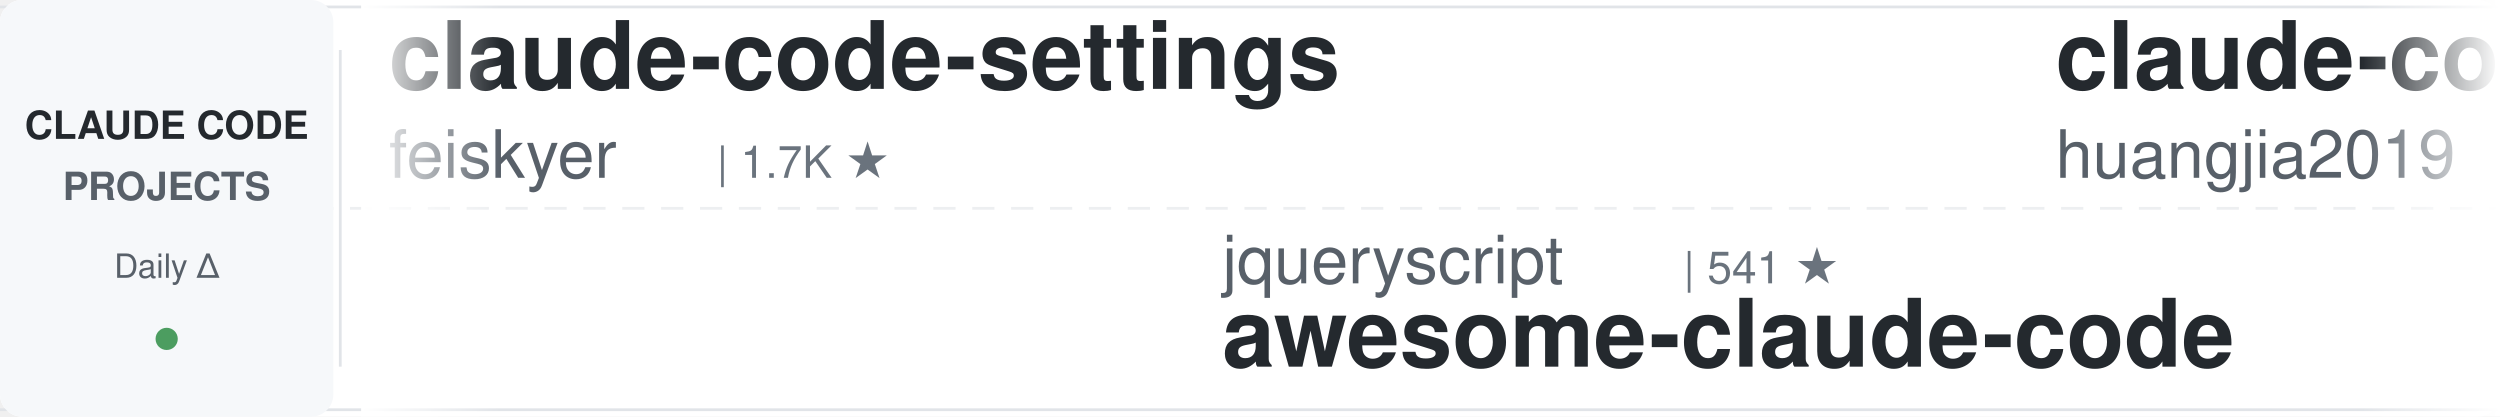
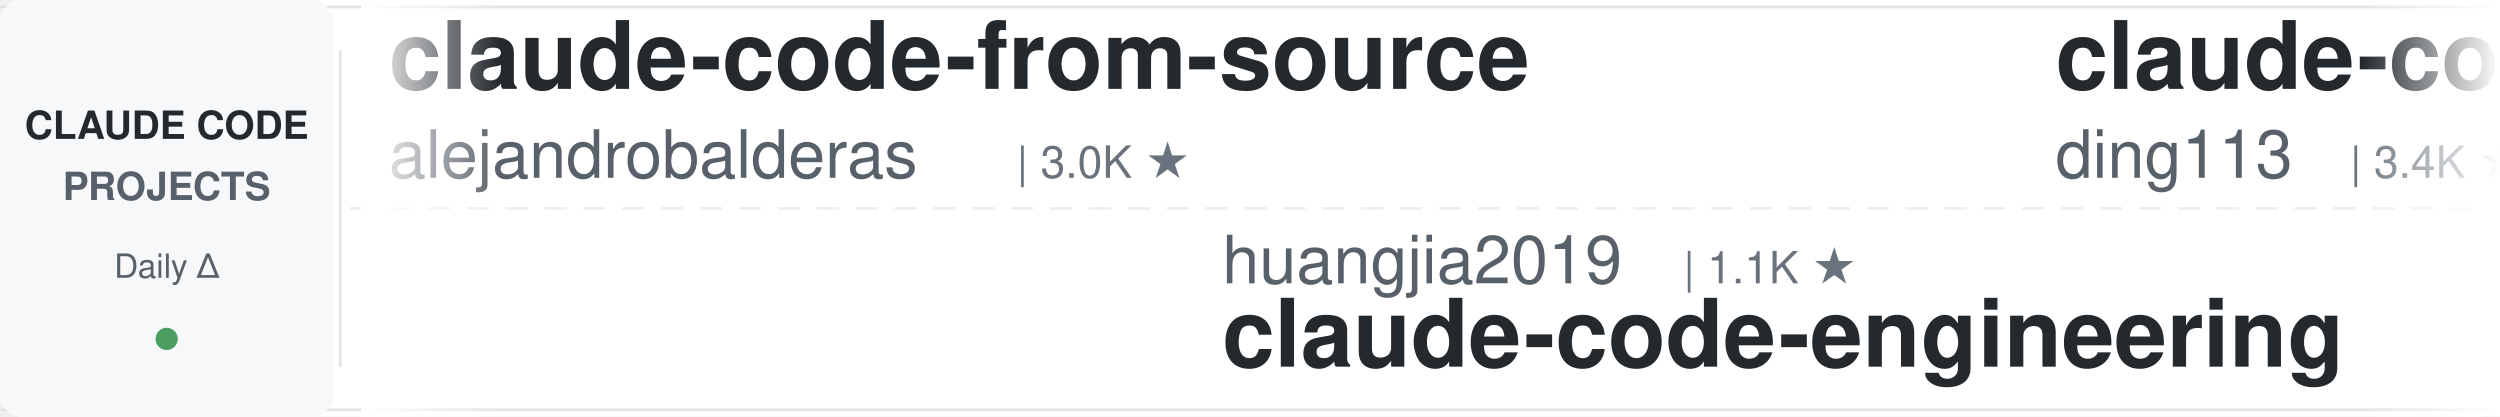
<svg xmlns="http://www.w3.org/2000/svg" width="900" height="150">
  <defs>
    <linearGradient id="leftFade" x1="0%" y1="0%" x2="100%" y2="0%">
      <stop offset="0%" style="stop-color:#ffffff;stop-opacity:1" />
      <stop offset="100%" style="stop-color:#ffffff;stop-opacity:0" />
    </linearGradient>
    <linearGradient id="rightFade" x1="0%" y1="0%" x2="100%" y2="0%">
      <stop offset="0%" style="stop-color:#ffffff;stop-opacity:0" />
      <stop offset="100%" style="stop-color:#ffffff;stop-opacity:1" />
    </linearGradient>
  </defs>
  <rect width="900" height="150" fill="#ffffff" rx="8" />
  <rect x="0" y="2" width="900" height="1" fill="#e1e4e8" />
  <rect x="0" y="147" width="900" height="1" fill="#e1e4e8" />
  <line x1="0" y1="75" x2="900" y2="75" stroke="#e1e4e8" stroke-width="1" stroke-dasharray="8 6" opacity="0.6" />
  <rect x="0" y="0" width="120" height="150" fill="#f6f8fa" rx="8" />
  <text x="60" y="50" font-family="-apple-system, BlinkMacSystemFont, 'Segoe UI', Helvetica, Arial, sans-serif" font-size="14" font-weight="600" fill="#24292e" text-anchor="middle">CLAUDE CODE</text>
  <text x="60" y="72" font-family="-apple-system, BlinkMacSystemFont, 'Segoe UI', Helvetica, Arial, sans-serif" font-size="14" font-weight="600" fill="#586069" text-anchor="middle">PROJECTS</text>
  <text x="60" y="100" font-family="-apple-system, BlinkMacSystemFont, 'Segoe UI', Helvetica, Arial, sans-serif" font-size="12" font-weight="500" fill="#586069" text-anchor="middle">Daily Δ</text>
  <circle cx="60" cy="122" r="4" fill="#22863a" opacity="0.8" />
  <rect x="122" y="18" width="1" height="114" fill="#e1e4e8" />
  <clipPath id="tickerClip">
    <rect x="130" y="0" width="770" height="150" />
  </clipPath>
  <g clip-path="url(#tickerClip)">
    <g id="tickerItems">
      <animateTransform attributeName="transform" attributeType="XML" type="translate" from="0 0" to="-3000 0" dur="54s" repeatCount="indefinite" />
      <g transform="translate(0, 0)">
-         <text x="140" y="32" font-family="-apple-system, BlinkMacSystemFont, 'Segoe UI', Helvetica, Arial, sans-serif" font-size="34" font-weight="600" fill="#24292e">claude-code-settings</text>
-         <text x="140" y="64" font-family="-apple-system, BlinkMacSystemFont, 'Segoe UI', Helvetica, Arial, sans-serif" font-size="24" font-weight="400" fill="#586069">feiskyer</text>
-         <text x="258" y="64" font-family="-apple-system, BlinkMacSystemFont, 'Segoe UI', Helvetica, Arial, sans-serif" font-size="16" font-weight="500" fill="#6a737d">| 1.7K ★</text>
+         <text x="140" y="32" font-family="-apple-system, BlinkMacSystemFont, 'Segoe UI', Helvetica, Arial, sans-serif" font-size="34" font-weight="600" fill="#24292e">claude-code-from-source</text>
+         <text x="140" y="64" font-family="-apple-system, BlinkMacSystemFont, 'Segoe UI', Helvetica, Arial, sans-serif" font-size="24" font-weight="400" fill="#586069">alejandrobalderas</text>
+         <text x="366" y="64" font-family="-apple-system, BlinkMacSystemFont, 'Segoe UI', Helvetica, Arial, sans-serif" font-size="16" font-weight="500" fill="#6a737d">| 3.0K ★</text>
      </g>
      <g transform="translate(300, 0)">
-         <text x="140" y="102" font-family="-apple-system, BlinkMacSystemFont, 'Segoe UI', Helvetica, Arial, sans-serif" font-size="24" font-weight="400" fill="#586069">jqueryscript</text>
-         <text x="306" y="102" font-family="-apple-system, BlinkMacSystemFont, 'Segoe UI', Helvetica, Arial, sans-serif" font-size="16" font-weight="500" fill="#6a737d">| 541 ★</text>
-         <text x="140" y="132" font-family="-apple-system, BlinkMacSystemFont, 'Segoe UI', Helvetica, Arial, sans-serif" font-size="34" font-weight="600" fill="#24292e">awesome-claude-code</text>
+         <text x="140" y="102" font-family="-apple-system, BlinkMacSystemFont, 'Segoe UI', Helvetica, Arial, sans-serif" font-size="24" font-weight="400" fill="#586069">huangjia2019</text>
+         <text x="306" y="102" font-family="-apple-system, BlinkMacSystemFont, 'Segoe UI', Helvetica, Arial, sans-serif" font-size="16" font-weight="500" fill="#6a737d">| 1.1K ★</text>
+         <text x="140" y="132" font-family="-apple-system, BlinkMacSystemFont, 'Segoe UI', Helvetica, Arial, sans-serif" font-size="34" font-weight="600" fill="#24292e">claude-code-engineering</text>
      </g>
      <g transform="translate(600, 0)">
-         <text x="140" y="32" font-family="-apple-system, BlinkMacSystemFont, 'Segoe UI', Helvetica, Arial, sans-serif" font-size="34" font-weight="600" fill="#24292e">claude-code-engineering</text>
-         <text x="140" y="64" font-family="-apple-system, BlinkMacSystemFont, 'Segoe UI', Helvetica, Arial, sans-serif" font-size="24" font-weight="400" fill="#586069">huangjia2019</text>
-         <text x="306" y="64" font-family="-apple-system, BlinkMacSystemFont, 'Segoe UI', Helvetica, Arial, sans-serif" font-size="16" font-weight="500" fill="#6a737d">| 1.1K ★</text>
+         <text x="140" y="32" font-family="-apple-system, BlinkMacSystemFont, 'Segoe UI', Helvetica, Arial, sans-serif" font-size="34" font-weight="600" fill="#24292e">claude-code-hub</text>
+         <text x="140" y="64" font-family="-apple-system, BlinkMacSystemFont, 'Segoe UI', Helvetica, Arial, sans-serif" font-size="24" font-weight="400" fill="#586069">ding113</text>
+         <text x="246" y="64" font-family="-apple-system, BlinkMacSystemFont, 'Segoe UI', Helvetica, Arial, sans-serif" font-size="16" font-weight="500" fill="#6a737d">| 3.4K ★</text>
      </g>
      <g transform="translate(900, 0)">
-         <text x="140" y="102" font-family="-apple-system, BlinkMacSystemFont, 'Segoe UI', Helvetica, Arial, sans-serif" font-size="24" font-weight="400" fill="#586069">Donchitos</text>
-         <text x="270" y="102" font-family="-apple-system, BlinkMacSystemFont, 'Segoe UI', Helvetica, Arial, sans-serif" font-size="16" font-weight="500" fill="#6a737d">| 30.7K ★</text>
-         <text x="140" y="132" font-family="-apple-system, BlinkMacSystemFont, 'Segoe UI', Helvetica, Arial, sans-serif" font-size="34" font-weight="600" fill="#24292e">Claude-Code-Game-Studios</text>
+         <text x="140" y="102" font-family="-apple-system, BlinkMacSystemFont, 'Segoe UI', Helvetica, Arial, sans-serif" font-size="24" font-weight="400" fill="#586069">lorryjovens-hub</text>
+         <text x="342" y="102" font-family="-apple-system, BlinkMacSystemFont, 'Segoe UI', Helvetica, Arial, sans-serif" font-size="16" font-weight="500" fill="#6a737d">| 1.7K ★</text>
+         <text x="140" y="132" font-family="-apple-system, BlinkMacSystemFont, 'Segoe UI', Helvetica, Arial, sans-serif" font-size="34" font-weight="600" fill="#24292e">claude-code-rust</text>
      </g>
      <g transform="translate(1200, 0)">
-         <text x="140" y="32" font-family="-apple-system, BlinkMacSystemFont, 'Segoe UI', Helvetica, Arial, sans-serif" font-size="34" font-weight="600" fill="#24292e">claude-code-guide</text>
-         <text x="140" y="64" font-family="-apple-system, BlinkMacSystemFont, 'Segoe UI', Helvetica, Arial, sans-serif" font-size="24" font-weight="400" fill="#586069">Cranot</text>
-         <text x="234" y="64" font-family="-apple-system, BlinkMacSystemFont, 'Segoe UI', Helvetica, Arial, sans-serif" font-size="16" font-weight="500" fill="#6a737d">| 2.9K ★</text>
+         <text x="140" y="32" font-family="-apple-system, BlinkMacSystemFont, 'Segoe UI', Helvetica, Arial, sans-serif" font-size="34" font-weight="600" fill="#24292e">claude-code-base-action</text>
+         <text x="140" y="64" font-family="-apple-system, BlinkMacSystemFont, 'Segoe UI', Helvetica, Arial, sans-serif" font-size="24" font-weight="400" fill="#586069">anthropics</text>
+         <text x="282" y="64" font-family="-apple-system, BlinkMacSystemFont, 'Segoe UI', Helvetica, Arial, sans-serif" font-size="16" font-weight="500" fill="#6a737d">| 1.0K ★</text>
      </g>
      <g transform="translate(1500, 0)">
+         <text x="140" y="102" font-family="-apple-system, BlinkMacSystemFont, 'Segoe UI', Helvetica, Arial, sans-serif" font-size="24" font-weight="400" fill="#586069">davila7</text>
+         <text x="246" y="102" font-family="-apple-system, BlinkMacSystemFont, 'Segoe UI', Helvetica, Arial, sans-serif" font-size="16" font-weight="500" fill="#6a737d">| 33.0K ★</text>
+         <text x="140" y="132" font-family="-apple-system, BlinkMacSystemFont, 'Segoe UI', Helvetica, Arial, sans-serif" font-size="34" font-weight="600" fill="#24292e">claude-code-templates</text>
+       </g>
+       <g transform="translate(1800, 0)">
+         <text x="140" y="32" font-family="-apple-system, BlinkMacSystemFont, 'Segoe UI', Helvetica, Arial, sans-serif" font-size="34" font-weight="600" fill="#24292e">claude-code-rev</text>
+         <text x="140" y="64" font-family="-apple-system, BlinkMacSystemFont, 'Segoe UI', Helvetica, Arial, sans-serif" font-size="24" font-weight="400" fill="#586069">oboard</text>
+         <text x="234" y="64" font-family="-apple-system, BlinkMacSystemFont, 'Segoe UI', Helvetica, Arial, sans-serif" font-size="16" font-weight="500" fill="#6a737d">| 3.3K ★</text>
+       </g>
+       <g transform="translate(2100, 0)">
        <text x="140" y="102" font-family="-apple-system, BlinkMacSystemFont, 'Segoe UI', Helvetica, Arial, sans-serif" font-size="24" font-weight="400" fill="#586069">centminmod</text>
        <text x="282" y="102" font-family="-apple-system, BlinkMacSystemFont, 'Segoe UI', Helvetica, Arial, sans-serif" font-size="16" font-weight="500" fill="#6a737d">| 2.7K ★</text>
        <text x="140" y="132" font-family="-apple-system, BlinkMacSystemFont, 'Segoe UI', Helvetica, Arial, sans-serif" font-size="34" font-weight="600" fill="#24292e">my-claude-code-setup</text>
      </g>
-       <g transform="translate(1800, 0)">
-         <text x="140" y="32" font-family="-apple-system, BlinkMacSystemFont, 'Segoe UI', Helvetica, Arial, sans-serif" font-size="34" font-weight="600" fill="#24292e">claude-code-cheat-sheet</text>
-         <text x="140" y="64" font-family="-apple-system, BlinkMacSystemFont, 'Segoe UI', Helvetica, Arial, sans-serif" font-size="24" font-weight="400" fill="#586069">Njengah</text>
-         <text x="246" y="64" font-family="-apple-system, BlinkMacSystemFont, 'Segoe UI', Helvetica, Arial, sans-serif" font-size="16" font-weight="500" fill="#6a737d">| 1.9K ★</text>
-       </g>
-       <g transform="translate(2100, 0)">
-         <text x="140" y="102" font-family="-apple-system, BlinkMacSystemFont, 'Segoe UI', Helvetica, Arial, sans-serif" font-size="24" font-weight="400" fill="#586069">nicedreamzapp</text>
-         <text x="318" y="102" font-family="-apple-system, BlinkMacSystemFont, 'Segoe UI', Helvetica, Arial, sans-serif" font-size="16" font-weight="500" fill="#6a737d">| 3.4K ★</text>
-         <text x="140" y="132" font-family="-apple-system, BlinkMacSystemFont, 'Segoe UI', Helvetica, Arial, sans-serif" font-size="34" font-weight="600" fill="#24292e">claude-code-local</text>
-       </g>
      <g transform="translate(2400, 0)">
-         <text x="140" y="32" font-family="-apple-system, BlinkMacSystemFont, 'Segoe UI', Helvetica, Arial, sans-serif" font-size="34" font-weight="600" fill="#24292e">andrej-karpathy-skills</text>
-         <text x="140" y="64" font-family="-apple-system, BlinkMacSystemFont, 'Segoe UI', Helvetica, Arial, sans-serif" font-size="24" font-weight="400" fill="#586069">multica-ai</text>
-         <text x="282" y="64" font-family="-apple-system, BlinkMacSystemFont, 'Segoe UI', Helvetica, Arial, sans-serif" font-size="16" font-weight="500" fill="#6a737d">| 227.2K ★</text>
+         <text x="140" y="32" font-family="-apple-system, BlinkMacSystemFont, 'Segoe UI', Helvetica, Arial, sans-serif" font-size="34" font-weight="600" fill="#24292e">claude_code_src</text>
+         <text x="140" y="64" font-family="-apple-system, BlinkMacSystemFont, 'Segoe UI', Helvetica, Arial, sans-serif" font-size="24" font-weight="400" fill="#586069">ponponon</text>
+         <text x="258" y="64" font-family="-apple-system, BlinkMacSystemFont, 'Segoe UI', Helvetica, Arial, sans-serif" font-size="16" font-weight="500" fill="#6a737d">| 2.3K ★</text>
      </g>
      <g transform="translate(2700, 0)">
-         <text x="140" y="102" font-family="-apple-system, BlinkMacSystemFont, 'Segoe UI', Helvetica, Arial, sans-serif" font-size="24" font-weight="400" fill="#586069">AprilNEA</text>
-         <text x="258" y="102" font-family="-apple-system, BlinkMacSystemFont, 'Segoe UI', Helvetica, Arial, sans-serif" font-size="16" font-weight="500" fill="#6a737d">| 392 ★</text>
-         <text x="140" y="132" font-family="-apple-system, BlinkMacSystemFont, 'Segoe UI', Helvetica, Arial, sans-serif" font-size="34" font-weight="600" fill="#24292e">claude-code-source</text>
+         <text x="140" y="102" font-family="-apple-system, BlinkMacSystemFont, 'Segoe UI', Helvetica, Arial, sans-serif" font-size="24" font-weight="400" fill="#586069">digitalsamba</text>
+         <text x="306" y="102" font-family="-apple-system, BlinkMacSystemFont, 'Segoe UI', Helvetica, Arial, sans-serif" font-size="16" font-weight="500" fill="#6a737d">| 2.4K ★</text>
+         <text x="140" y="132" font-family="-apple-system, BlinkMacSystemFont, 'Segoe UI', Helvetica, Arial, sans-serif" font-size="34" font-weight="600" fill="#24292e">claude-code-video-toolki...</text>
      </g>
      <g transform="translate(3000, 0)">
-         <text x="140" y="32" font-family="-apple-system, BlinkMacSystemFont, 'Segoe UI', Helvetica, Arial, sans-serif" font-size="34" font-weight="600" fill="#24292e">claude-code-settings</text>
-         <text x="140" y="64" font-family="-apple-system, BlinkMacSystemFont, 'Segoe UI', Helvetica, Arial, sans-serif" font-size="24" font-weight="400" fill="#586069">feiskyer</text>
-         <text x="258" y="64" font-family="-apple-system, BlinkMacSystemFont, 'Segoe UI', Helvetica, Arial, sans-serif" font-size="16" font-weight="500" fill="#6a737d">| 1.7K ★</text>
+         <text x="140" y="32" font-family="-apple-system, BlinkMacSystemFont, 'Segoe UI', Helvetica, Arial, sans-serif" font-size="34" font-weight="600" fill="#24292e">claude-code-from-source</text>
+         <text x="140" y="64" font-family="-apple-system, BlinkMacSystemFont, 'Segoe UI', Helvetica, Arial, sans-serif" font-size="24" font-weight="400" fill="#586069">alejandrobalderas</text>
+         <text x="366" y="64" font-family="-apple-system, BlinkMacSystemFont, 'Segoe UI', Helvetica, Arial, sans-serif" font-size="16" font-weight="500" fill="#6a737d">| 3.0K ★</text>
      </g>
      <g transform="translate(3300, 0)">
-         <text x="140" y="102" font-family="-apple-system, BlinkMacSystemFont, 'Segoe UI', Helvetica, Arial, sans-serif" font-size="24" font-weight="400" fill="#586069">jqueryscript</text>
-         <text x="306" y="102" font-family="-apple-system, BlinkMacSystemFont, 'Segoe UI', Helvetica, Arial, sans-serif" font-size="16" font-weight="500" fill="#6a737d">| 541 ★</text>
-         <text x="140" y="132" font-family="-apple-system, BlinkMacSystemFont, 'Segoe UI', Helvetica, Arial, sans-serif" font-size="34" font-weight="600" fill="#24292e">awesome-claude-code</text>
+         <text x="140" y="102" font-family="-apple-system, BlinkMacSystemFont, 'Segoe UI', Helvetica, Arial, sans-serif" font-size="24" font-weight="400" fill="#586069">huangjia2019</text>
+         <text x="306" y="102" font-family="-apple-system, BlinkMacSystemFont, 'Segoe UI', Helvetica, Arial, sans-serif" font-size="16" font-weight="500" fill="#6a737d">| 1.1K ★</text>
+         <text x="140" y="132" font-family="-apple-system, BlinkMacSystemFont, 'Segoe UI', Helvetica, Arial, sans-serif" font-size="34" font-weight="600" fill="#24292e">claude-code-engineering</text>
      </g>
      <g transform="translate(3600, 0)">
-         <text x="140" y="32" font-family="-apple-system, BlinkMacSystemFont, 'Segoe UI', Helvetica, Arial, sans-serif" font-size="34" font-weight="600" fill="#24292e">claude-code-engineering</text>
-         <text x="140" y="64" font-family="-apple-system, BlinkMacSystemFont, 'Segoe UI', Helvetica, Arial, sans-serif" font-size="24" font-weight="400" fill="#586069">huangjia2019</text>
-         <text x="306" y="64" font-family="-apple-system, BlinkMacSystemFont, 'Segoe UI', Helvetica, Arial, sans-serif" font-size="16" font-weight="500" fill="#6a737d">| 1.1K ★</text>
+         <text x="140" y="32" font-family="-apple-system, BlinkMacSystemFont, 'Segoe UI', Helvetica, Arial, sans-serif" font-size="34" font-weight="600" fill="#24292e">claude-code-hub</text>
+         <text x="140" y="64" font-family="-apple-system, BlinkMacSystemFont, 'Segoe UI', Helvetica, Arial, sans-serif" font-size="24" font-weight="400" fill="#586069">ding113</text>
+         <text x="246" y="64" font-family="-apple-system, BlinkMacSystemFont, 'Segoe UI', Helvetica, Arial, sans-serif" font-size="16" font-weight="500" fill="#6a737d">| 3.4K ★</text>
      </g>
      <g transform="translate(3900, 0)">
-         <text x="140" y="102" font-family="-apple-system, BlinkMacSystemFont, 'Segoe UI', Helvetica, Arial, sans-serif" font-size="24" font-weight="400" fill="#586069">Donchitos</text>
-         <text x="270" y="102" font-family="-apple-system, BlinkMacSystemFont, 'Segoe UI', Helvetica, Arial, sans-serif" font-size="16" font-weight="500" fill="#6a737d">| 30.7K ★</text>
-         <text x="140" y="132" font-family="-apple-system, BlinkMacSystemFont, 'Segoe UI', Helvetica, Arial, sans-serif" font-size="34" font-weight="600" fill="#24292e">Claude-Code-Game-Studios</text>
+         <text x="140" y="102" font-family="-apple-system, BlinkMacSystemFont, 'Segoe UI', Helvetica, Arial, sans-serif" font-size="24" font-weight="400" fill="#586069">lorryjovens-hub</text>
+         <text x="342" y="102" font-family="-apple-system, BlinkMacSystemFont, 'Segoe UI', Helvetica, Arial, sans-serif" font-size="16" font-weight="500" fill="#6a737d">| 1.7K ★</text>
+         <text x="140" y="132" font-family="-apple-system, BlinkMacSystemFont, 'Segoe UI', Helvetica, Arial, sans-serif" font-size="34" font-weight="600" fill="#24292e">claude-code-rust</text>
      </g>
    </g>
  </g>
  <rect x="130" y="0" width="50" height="150" fill="url(#leftFade)" />
  <rect x="850" y="0" width="50" height="150" fill="url(#rightFade)" />
</svg>
